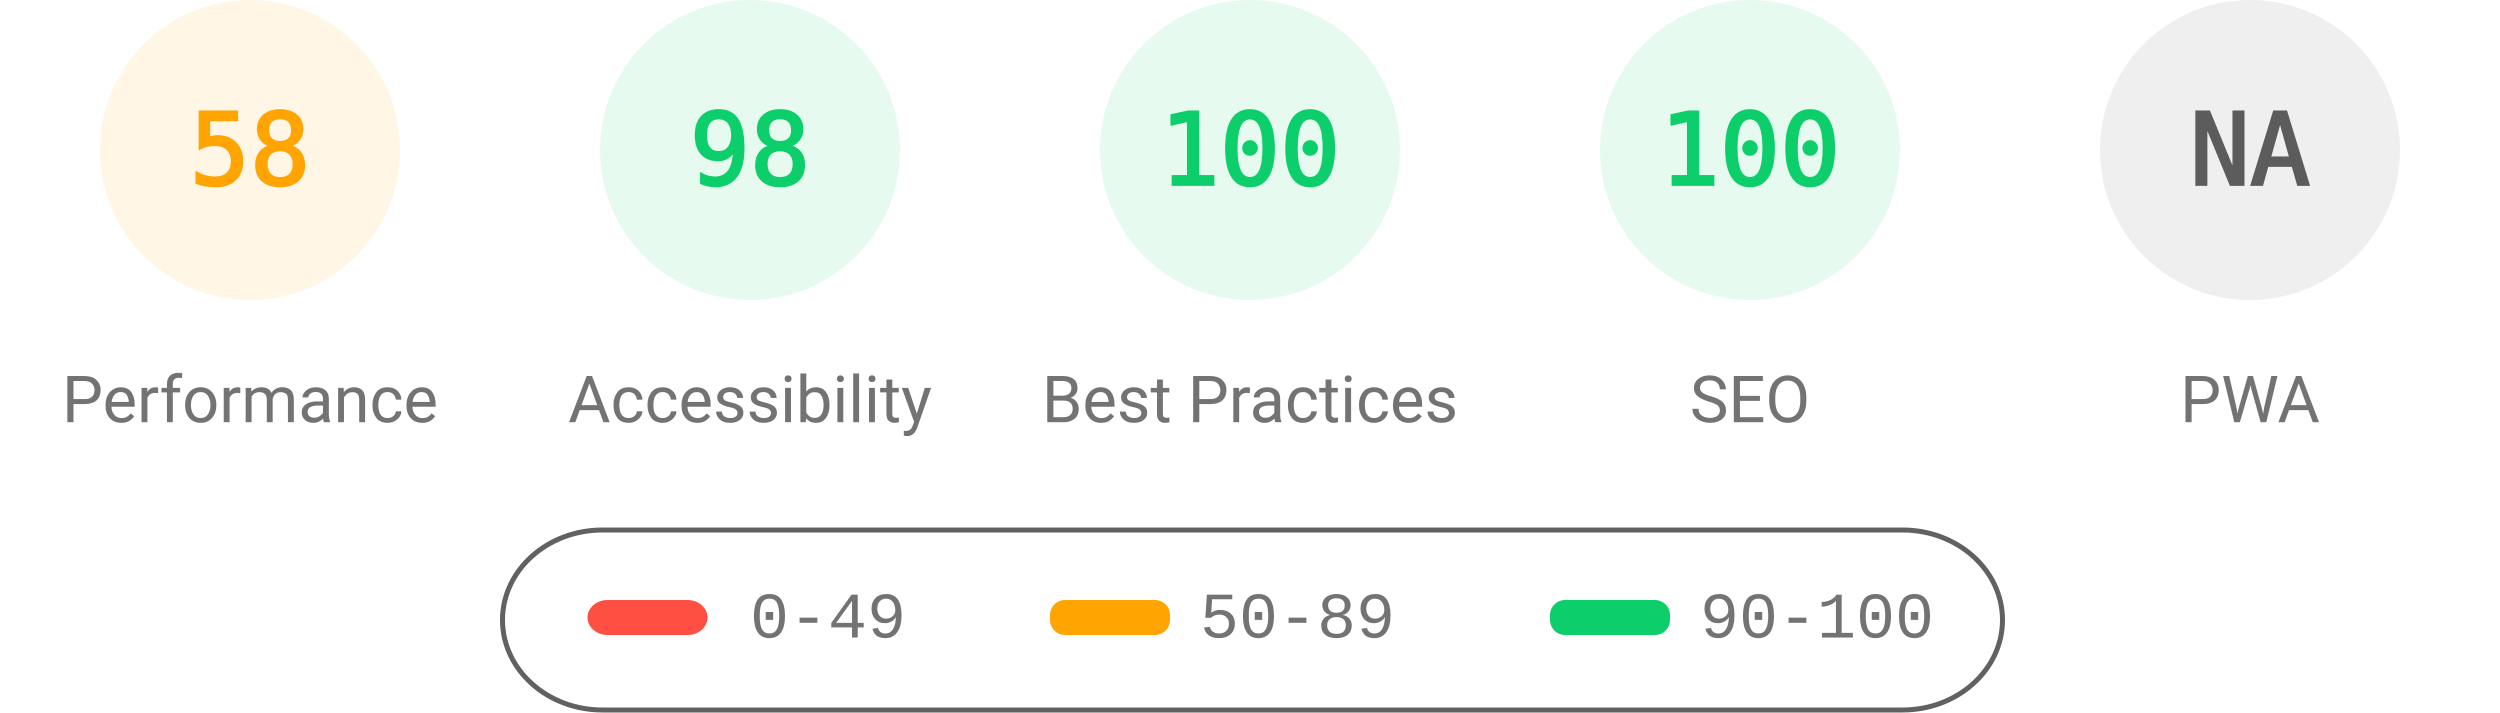
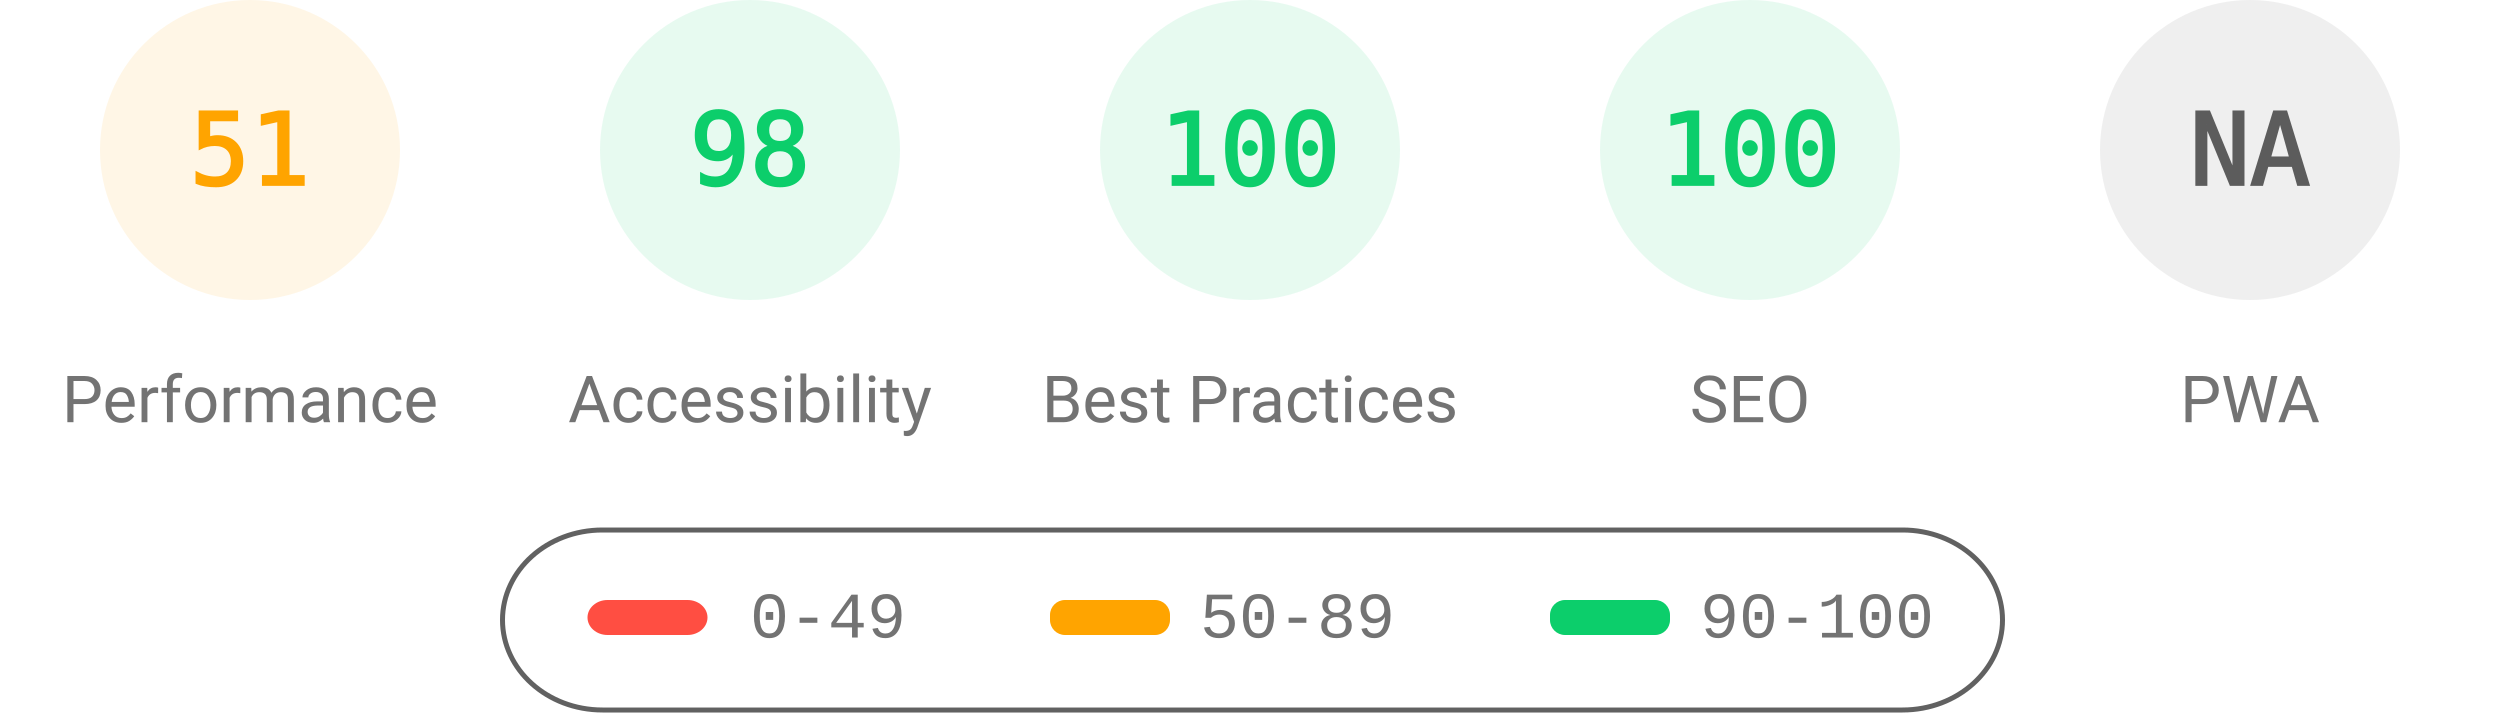
<svg xmlns="http://www.w3.org/2000/svg" fill="none" width="1000" height="285">
  <style>.gauge-base{opacity:.1}.gauge-arc{fill:none;animation-delay:250ms;stroke-linecap:round;transform:rotate(-90deg);transform-origin:100px 60px;animation:load-gauge 1s ease forwards}.guage-text{font-size:40px;font-family:monospace;text-align:center}.guage-red{color:#ff4e42;fill:#ff4e42;stroke:#ff4e42}.guage-orange{color:#ffa400;fill:#ffa400;stroke:#ffa400}.guage-green{color:#0cce6b;fill:#0cce6b;stroke:#0cce6b}.guage-undefined{color:#5c5c5c;fill:#5c5c5c;stroke:#5c5c5c}.guage-title{color:#737373;fill:#737373;stroke:none;font-size:26px;line-height:26px;font-family:Roboto,Halvetica,Arial,sans-serif}@keyframes load-gauge{from{stroke-dasharray:0 352.858}}</style>
  <svg class="guage-div guage-perf guage-orange" viewBox="0 0 200 200" width="200" height="200">
    <circle class="gauge-base" r="56" cx="100" cy="60" stroke-width="8" />
-     <circle class="gauge-arc guage-arc-1" r="56" cx="100" cy="60" stroke-width="8" style="stroke-dasharray:204.078,351.858" />
-     <text class="guage-text" x="100" y="60" alignment-baseline="central" dominant-baseline="central" text-anchor="middle">58</text>
+     <circle class="gauge-arc guage-arc-1" r="56" cx="100" cy="60" stroke-width="8" style="stroke-dasharray:179.448,351.858" />
+     <text class="guage-text" x="100" y="60" alignment-baseline="central" dominant-baseline="central" text-anchor="middle">51</text>
    <text class="guage-title" x="100" y="160" alignment-baseline="central" dominant-baseline="central" text-anchor="middle">Performance</text>
  </svg>
  <svg class="guage-div guage-acc guage-green" viewBox="0 0 200 200" width="200" height="200" x="200">
    <circle class="gauge-base" r="56" cx="100" cy="60" stroke-width="8" />
    <circle class="gauge-arc guage-arc-2" r="56" cx="100" cy="60" stroke-width="8" style="stroke-dasharray:344.821,351.858" />
    <text class="guage-text" x="100" y="60" alignment-baseline="central" dominant-baseline="central" text-anchor="middle">98</text>
    <text class="guage-title" x="100" y="160" alignment-baseline="central" dominant-baseline="central" text-anchor="middle">Accessibility</text>
  </svg>
  <svg class="guage-div guage-best guage-green" viewBox="0 0 200 200" width="200" height="200" x="400">
    <circle class="gauge-base" r="56" cx="100" cy="60" stroke-width="8" />
    <circle class="gauge-arc guage-arc-3" r="56" cx="100" cy="60" stroke-width="8" style="stroke-dasharray:351.858,351.858" />
    <text class="guage-text" x="100" y="60" alignment-baseline="central" dominant-baseline="central" text-anchor="middle">100</text>
    <text class="guage-title" x="100" y="160" alignment-baseline="central" dominant-baseline="central" text-anchor="middle">Best Practices</text>
  </svg>
  <svg class="guage-div guage-seo guage-green" viewBox="0 0 200 200" width="200" height="200" x="600">
    <circle class="gauge-base" r="56" cx="100" cy="60" stroke-width="8" />
    <circle class="gauge-arc guage-arc-4" r="56" cx="100" cy="60" stroke-width="8" style="stroke-dasharray:351.858,351.858" />
    <text class="guage-text" x="100" y="60" alignment-baseline="central" dominant-baseline="central" text-anchor="middle">100</text>
    <text class="guage-title" x="100" y="160" alignment-baseline="central" dominant-baseline="central" text-anchor="middle">SEO</text>
  </svg>
  <svg class="guage-div guage-pwa guage-undefined" viewBox="0 0 200 200" width="200" height="200" x="800">
    <circle class="gauge-base" r="56" cx="100" cy="60" stroke-width="8" />
    <circle class="gauge-arc guage-arc-4" r="56" cx="100" cy="60" stroke-width="8" style="stroke-dasharray:351.858,351.858" />
    <text class="guage-text" x="100" y="60" alignment-baseline="central" dominant-baseline="central" text-anchor="middle">NA</text>
    <text class="guage-title" x="100" y="160" alignment-baseline="central" dominant-baseline="central" text-anchor="middle">PWA</text>
  </svg>
  <svg width="604" height="76" x="200" y="210">
    <path fill="none" id="canvas_background" d="M-1-1h604v80H-1z" />
    <rect fill-opacity="0" stroke="#616161" stroke-width="2" rx="40" id="svg_2" height="72" width="600" y="2" x="1" fill="#000" />
    <rect stroke="#000" rx="8" id="svg_3" height="14" width="48" y="30" x="35" stroke-opacity="null" stroke-width="0" fill="#ff4e42" />
    <rect stroke="#000" rx="6" id="svg_4" height="14" width="48" y="30" x="220" stroke-opacity="null" stroke-width="0" fill="#ffa400" />
    <rect stroke="#000" rx="6" id="svg_5" height="14" width="48" y="30" x="420" stroke-opacity="null" stroke-width="0" fill="#0cce6b" />
    <text xml:space="preserve" text-anchor="start" font-family="'Courier New', Courier, monospace" font-size="26" id="svg_6" y="45" x="100" stroke-opacity="null" stroke-width="0" stroke="#000" fill="#737373">0-49</text>
    <text xml:space="preserve" text-anchor="start" font-family="'Courier New', Courier, monospace" font-size="26" id="svg_7" y="45" x="280" stroke-opacity="null" stroke-width="0" stroke="#000" fill="#737373">50-89</text>
    <text xml:space="preserve" text-anchor="start" font-family="'Courier New', Courier, monospace" font-size="26" id="svg_8" y="45" x="480" stroke-opacity="null" stroke-width="0" stroke="#000" fill="#737373">90-100</text>
  </svg>
</svg>
